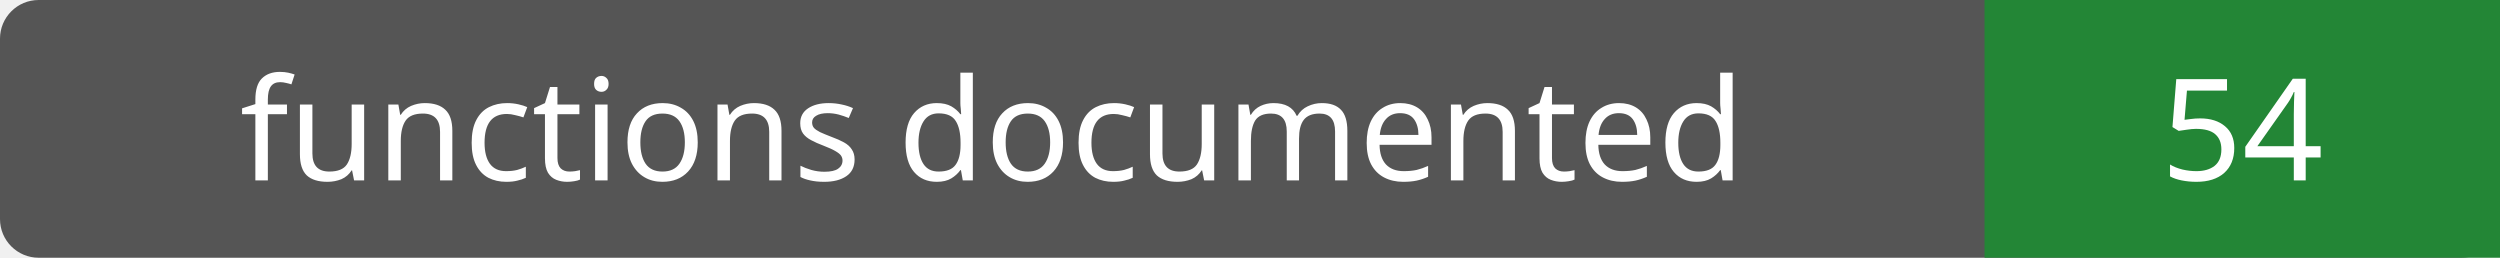
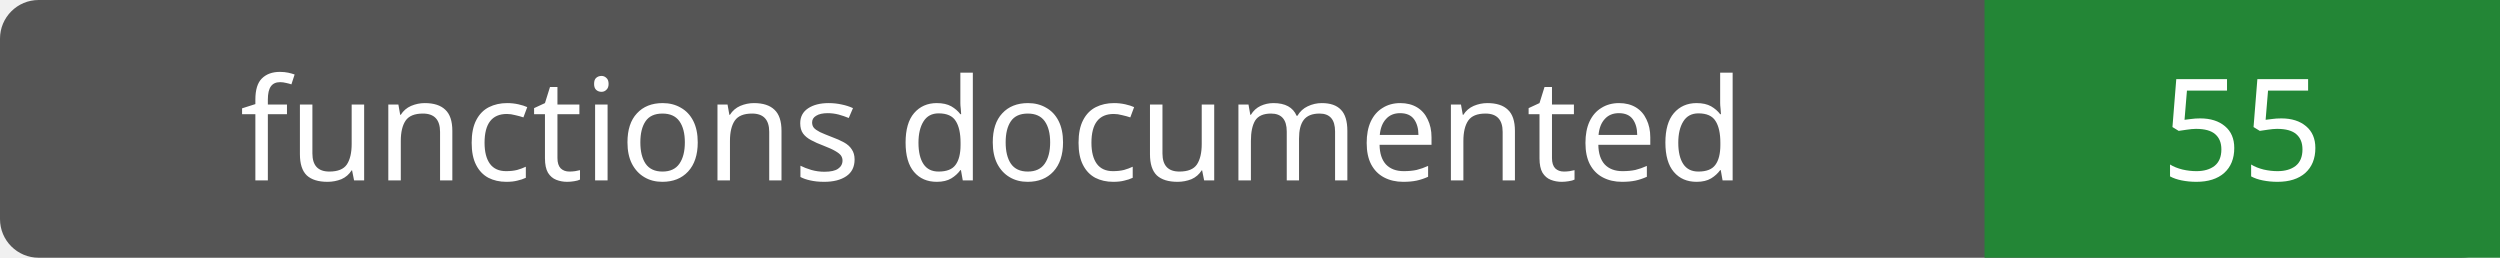
- <svg xmlns="http://www.w3.org/2000/svg" width="194" height="20" role="img" aria-label="functions documented: 54">
+ <svg xmlns="http://www.w3.org/2000/svg" width="194" height="20" role="img" aria-label="functions documented: 55">
  <rect width="194" height="20" rx="3" fill="#555" />
  <path fill="#238636" d="M154 0h40v20H154z" />
  <g fill="#fff" text-anchor="middle" font-family="Verdana,sans-serif" font-size="11">
    <text x="77.0" y="14">functions documented</text>
-     <text x="174.0" y="14">54</text>
+     <text x="174.0" y="14">55</text>
  </g>
</svg>
